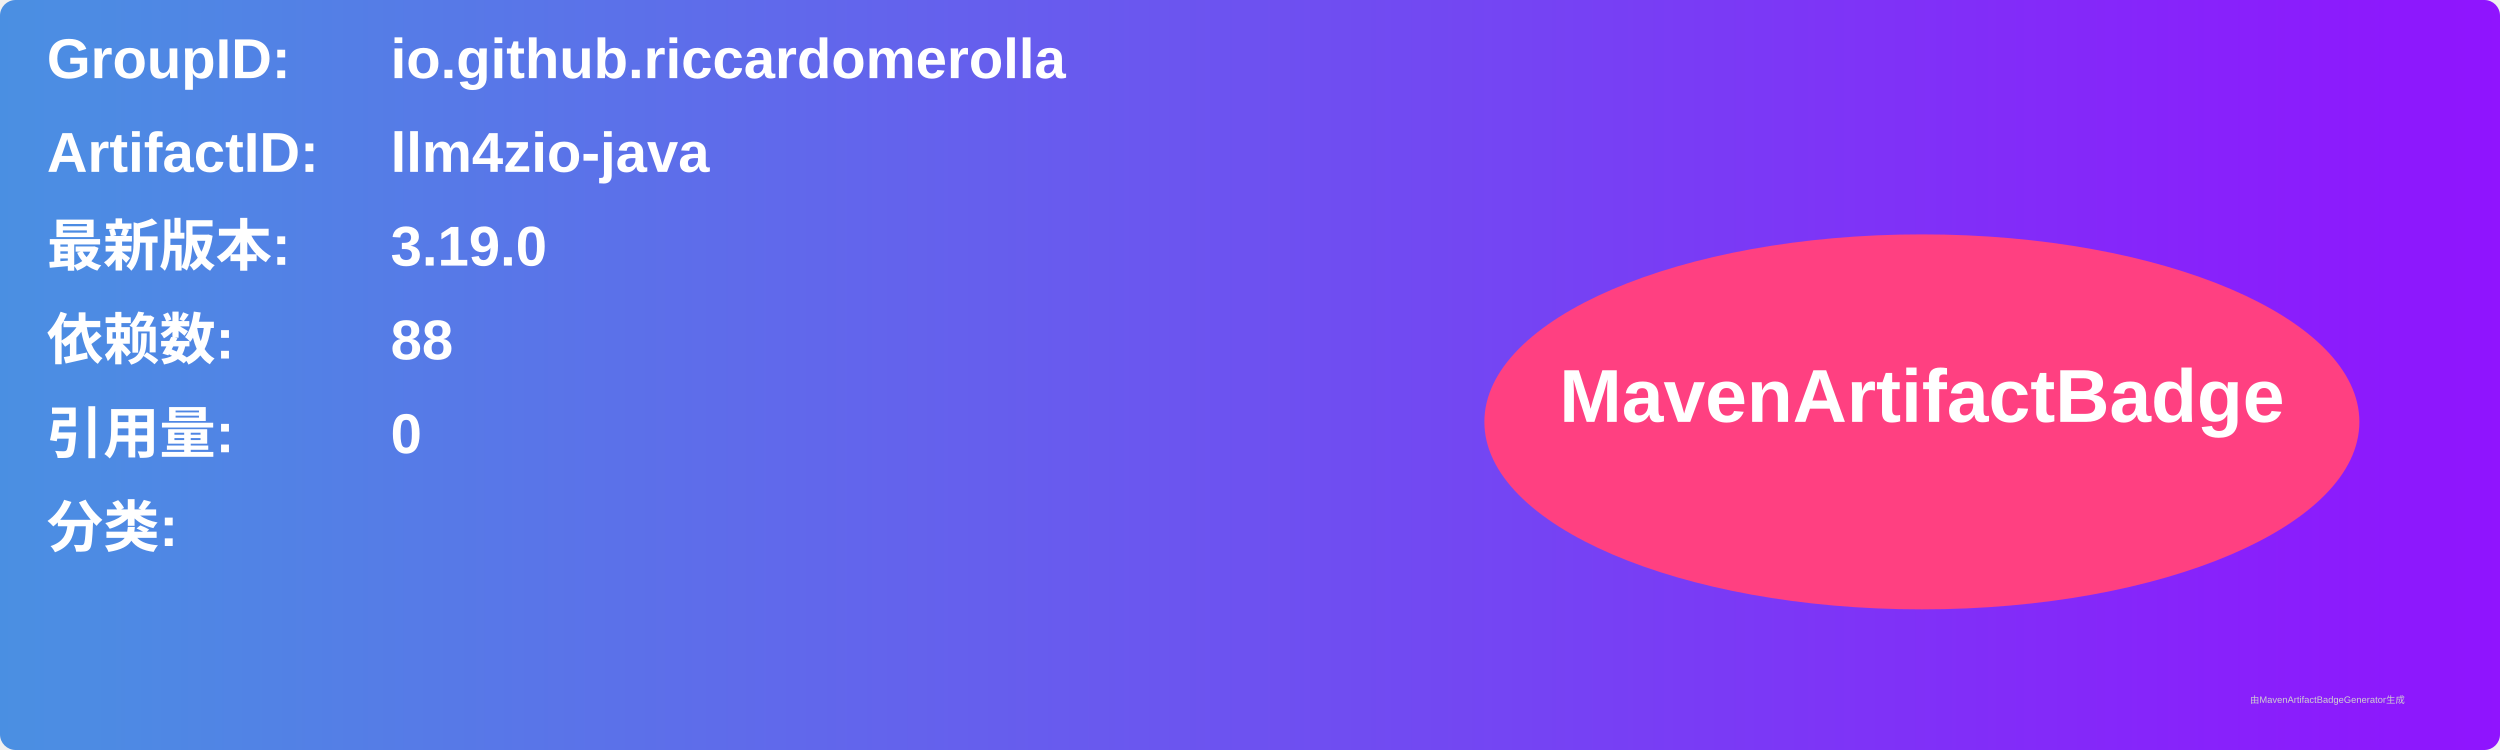
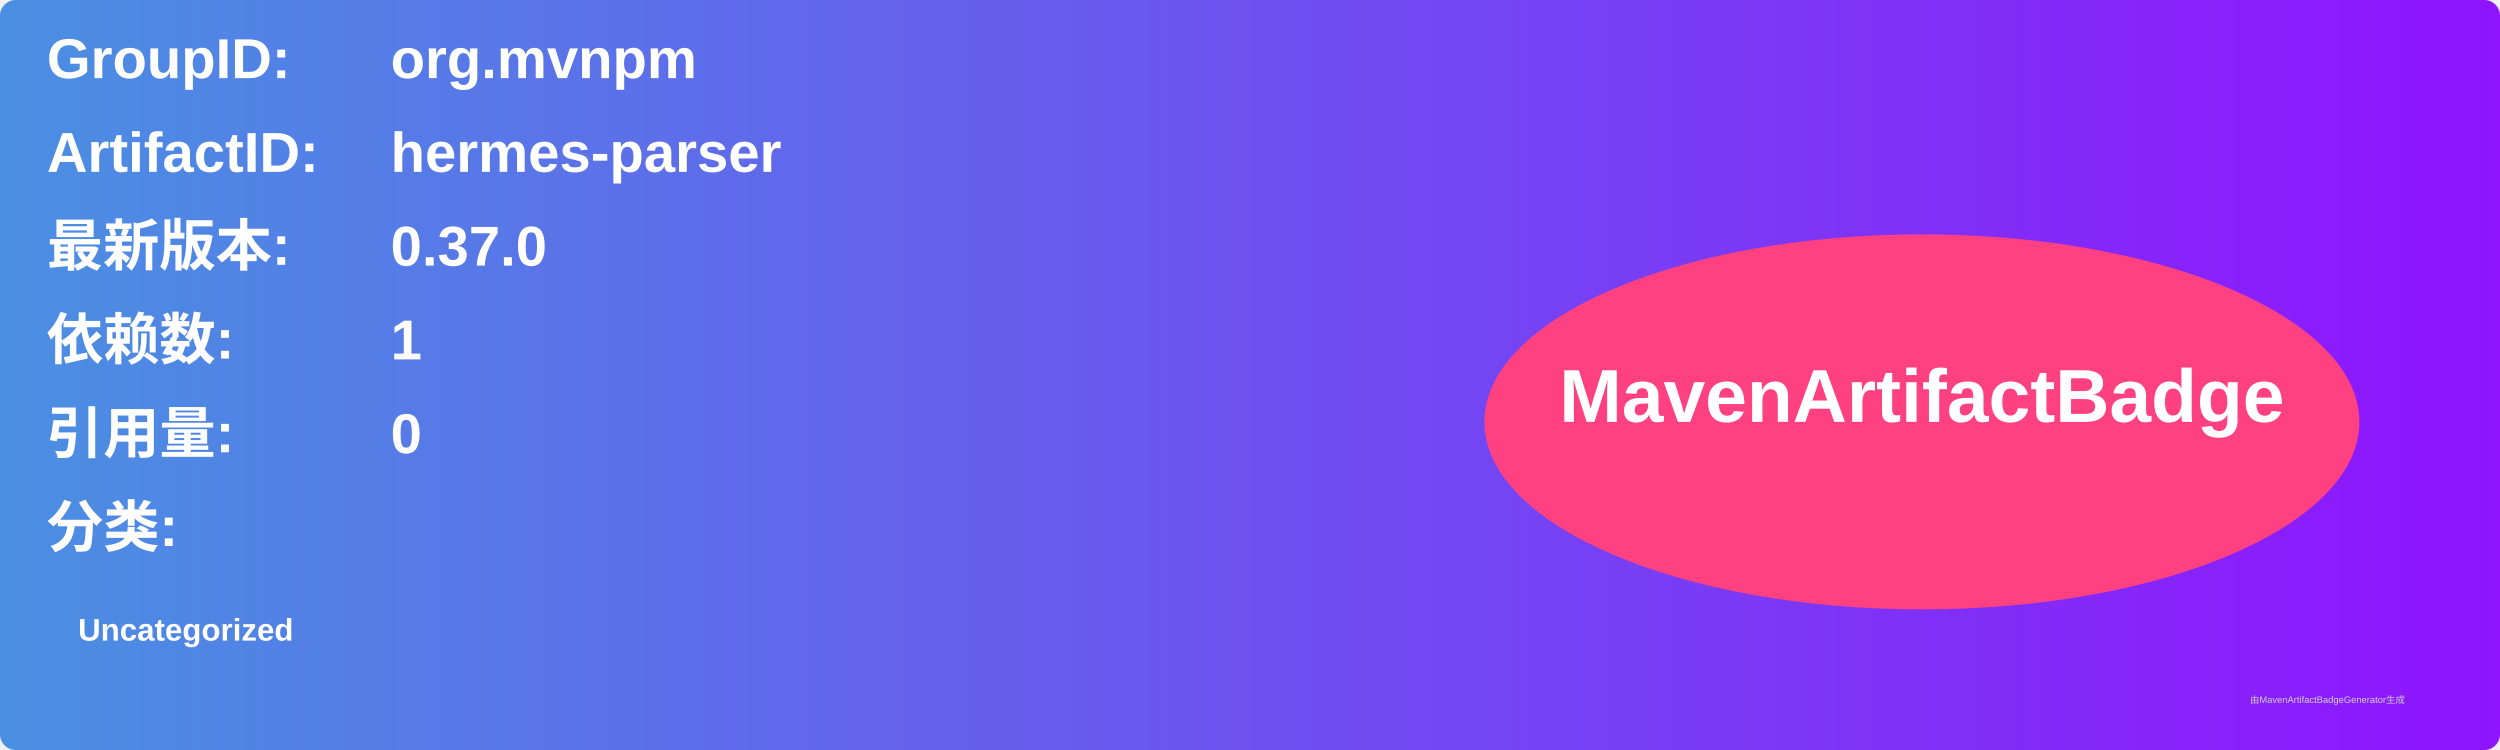
<svg xmlns="http://www.w3.org/2000/svg" width="800" height="240" viewBox="0 0 800 240">
  <linearGradient id="grad" x1="0%" y1="0%" x2="100%" y2="0%">
    <stop offset="0%" stop-color="#4a90e2" />
    <stop offset="100%" stop-color="#9013fe" />
  </linearGradient>
  <rect width="100%" height="100%" rx="5" ry="5" fill="url(#grad)" />
  <g transform="translate(15, 15)">
    <text x="0" y="10" font-family="Arial" font-size="18" fill="white" font-weight="bold" width="260">GroupID:</text>
-     <text x="110" y="10" font-family="Arial" font-size="18" fill="white" font-weight="bold" width="460">io.github.riccardomerolla</text>
+     <text x="110" y="10" font-family="Arial" font-size="18" fill="white" font-weight="bold" width="460">org.mvnpm</text>
    <text x="0" y="40" font-family="Arial" font-size="18" fill="white" font-weight="bold" width="260">ArtifactID:</text>
-     <text x="110" y="40" font-family="Arial" font-size="18" fill="white" font-weight="bold" width="460">llm4zio-java</text>
+     <text x="110" y="40" font-family="Arial" font-size="18" fill="white" font-weight="bold" width="460">hermes-parser</text>
    <text x="0" y="70" font-family="Arial" font-size="18" fill="white" font-weight="bold">最新版本:</text>
    <text x="110" y="70" font-family="Arial" font-size="18" fill="white" font-weight="bold">
-       <tspan font-weight="bold">3.19.0</tspan>
+       <tspan font-weight="bold">0.37.0</tspan>
    </text>
    <text x="0" y="100" font-family="Arial" font-size="18" fill="white" font-weight="bold">依赖数: </text>
    <text x="110" y="100" font-family="Arial" font-size="18" fill="white">
-       <tspan font-weight="bold">88</tspan>
+       <tspan font-weight="bold">1</tspan>
    </text>
    <text x="0" y="130" font-family="Arial" font-size="18" fill="white" font-weight="bold">引用量: </text>
    <text x="110" y="130" font-family="Arial" font-size="18" fill="white">
      <tspan font-weight="bold">0</tspan>
    </text>
    <text x="0" y="160" font-family="Arial" font-size="18" fill="white" font-weight="bold">分类:</text>
    <text x="10" y="190" font-family="Arial" font-size="10" fill="white">
-       <tspan font-weight="bold" />
+       <tspan font-weight="bold">Uncategorized</tspan>
    </text>
    <ellipse cx="600" cy="120" rx="140" ry="60" fill="#ff4081" />
    <text x="600" y="120" text-anchor="middle" font-family="Arial" font-size="24" fill="white" font-weight="bold">MavenArtifactBadge</text>
  </g>
  <text x="720" y="225" font-family="Arial" font-size="3" fill="#d0d0d0">由MavenArtifactBadgeGenerator生成</text>
</svg>
